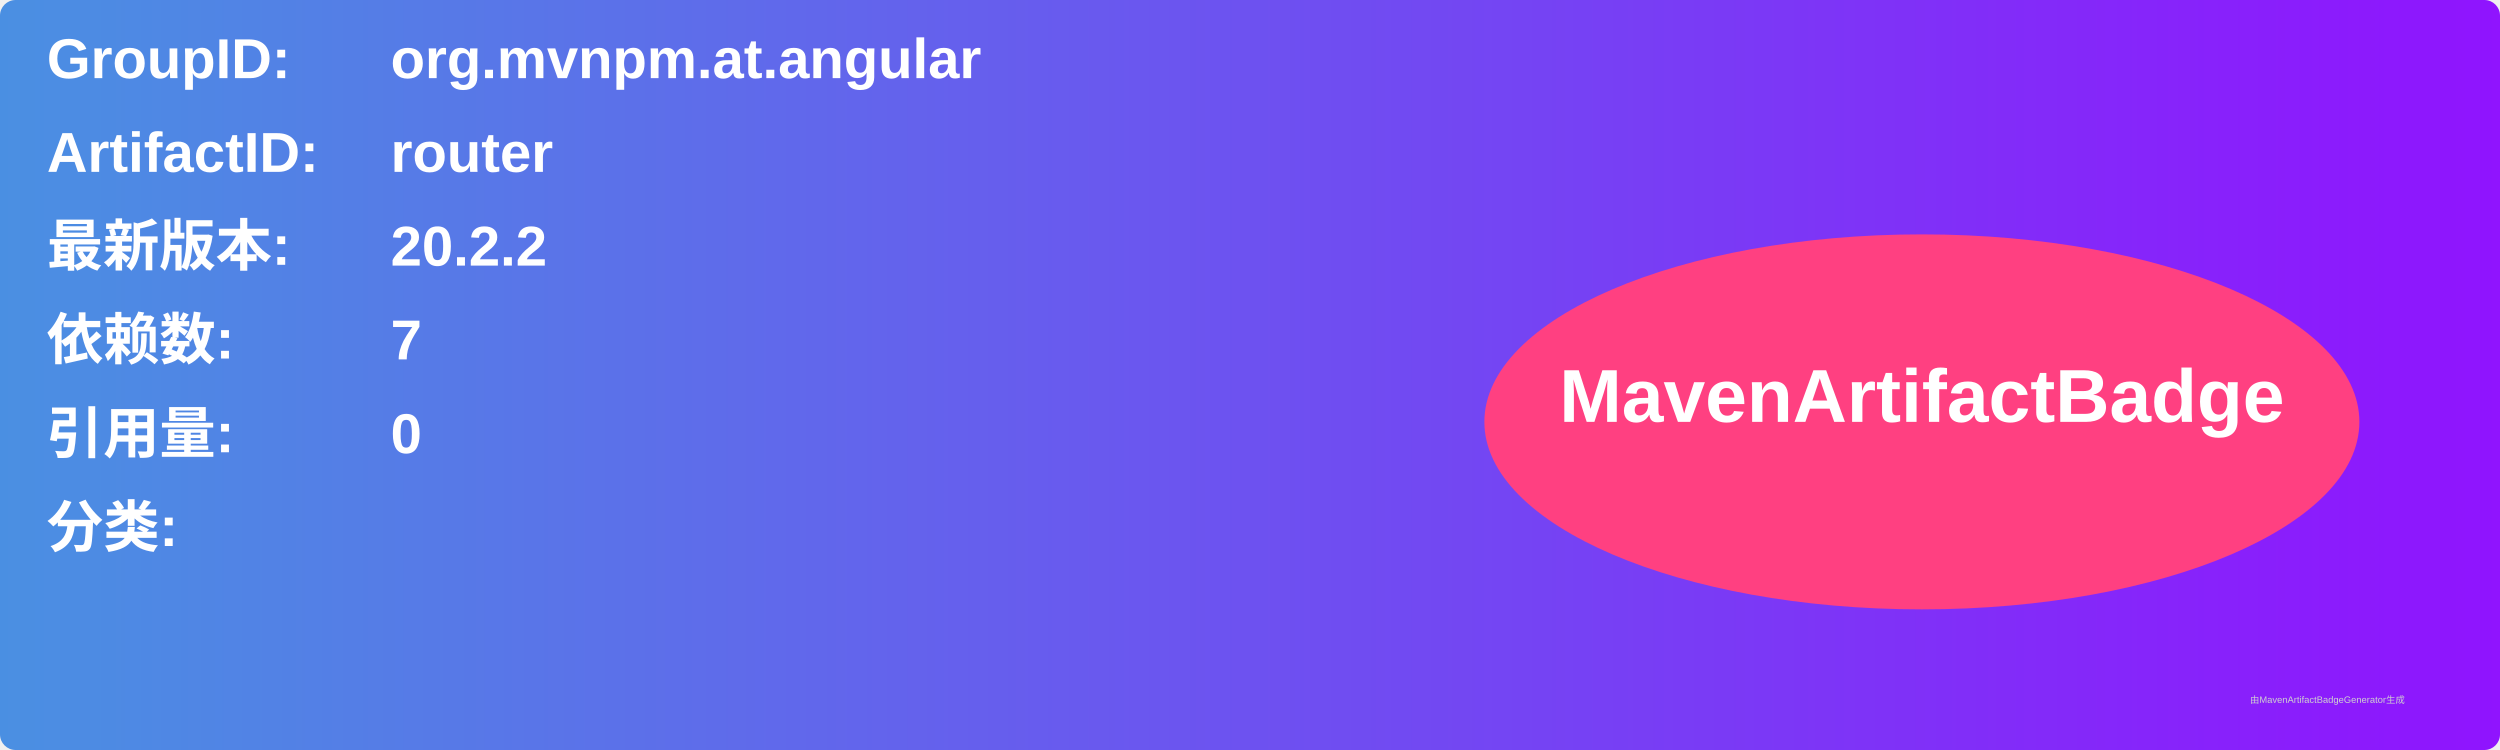
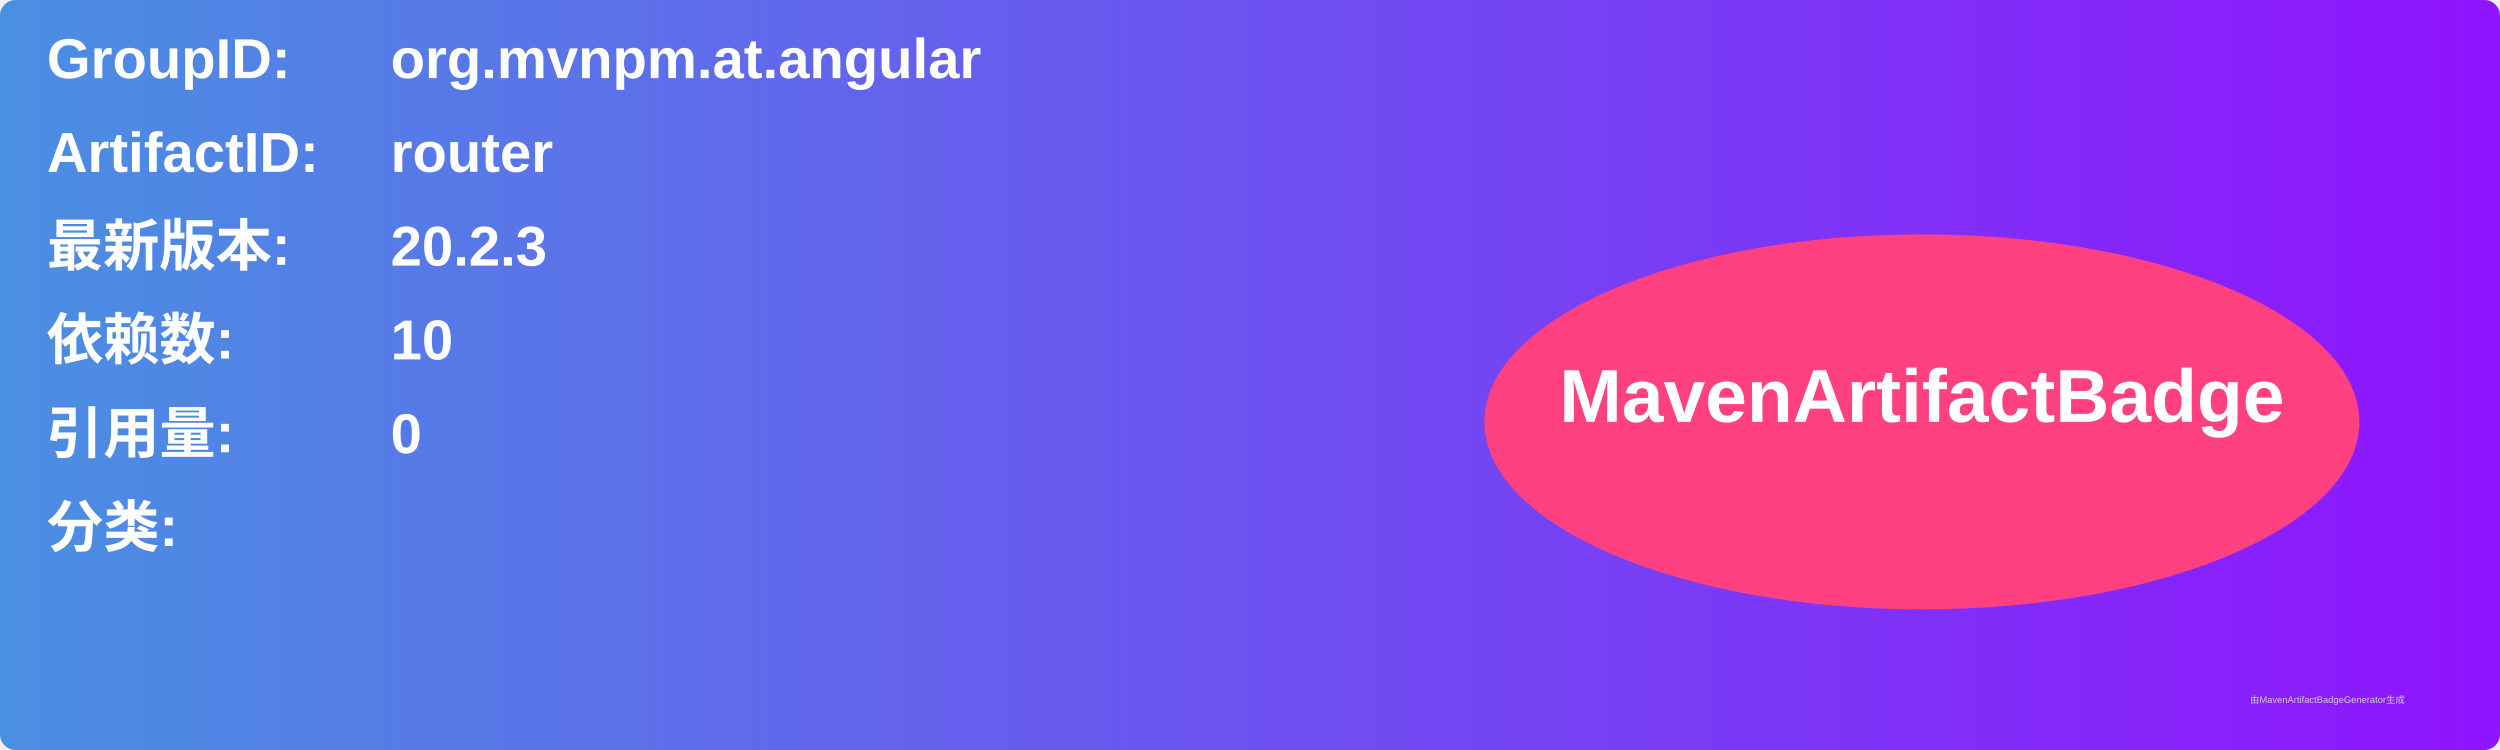
<svg xmlns="http://www.w3.org/2000/svg" width="800" height="240" viewBox="0 0 800 240">
  <linearGradient id="grad" x1="0%" y1="0%" x2="100%" y2="0%">
    <stop offset="0%" stop-color="#4a90e2" />
    <stop offset="100%" stop-color="#9013fe" />
  </linearGradient>
  <rect width="100%" height="100%" rx="5" ry="5" fill="url(#grad)" />
  <g transform="translate(15, 15)">
    <text x="0" y="10" font-family="Arial" font-size="18" fill="white" font-weight="bold" width="260">GroupID:</text>
    <text x="110" y="10" font-family="Arial" font-size="18" fill="white" font-weight="bold" width="460">org.mvnpm.at.angular</text>
    <text x="0" y="40" font-family="Arial" font-size="18" fill="white" font-weight="bold" width="260">ArtifactID:</text>
    <text x="110" y="40" font-family="Arial" font-size="18" fill="white" font-weight="bold" width="460">router</text>
    <text x="0" y="70" font-family="Arial" font-size="18" fill="white" font-weight="bold">最新版本:</text>
    <text x="110" y="70" font-family="Arial" font-size="18" fill="white" font-weight="bold">
-       <tspan font-weight="bold">20.2.2</tspan>
+       <tspan font-weight="bold">20.2.3</tspan>
    </text>
    <text x="0" y="100" font-family="Arial" font-size="18" fill="white" font-weight="bold">依赖数: </text>
    <text x="110" y="100" font-family="Arial" font-size="18" fill="white">
-       <tspan font-weight="bold">7</tspan>
+       <tspan font-weight="bold">10</tspan>
    </text>
    <text x="0" y="130" font-family="Arial" font-size="18" fill="white" font-weight="bold">引用量: </text>
    <text x="110" y="130" font-family="Arial" font-size="18" fill="white">
      <tspan font-weight="bold">0</tspan>
    </text>
    <text x="0" y="160" font-family="Arial" font-size="18" fill="white" font-weight="bold">分类:</text>
    <text x="10" y="190" font-family="Arial" font-size="10" fill="white">
      <tspan font-weight="bold" />
    </text>
    <ellipse cx="600" cy="120" rx="140" ry="60" fill="#ff4081" />
    <text x="600" y="120" text-anchor="middle" font-family="Arial" font-size="24" fill="white" font-weight="bold">MavenArtifactBadge</text>
  </g>
  <text x="720" y="225" font-family="Arial" font-size="3" fill="#d0d0d0">由MavenArtifactBadgeGenerator生成</text>
</svg>
